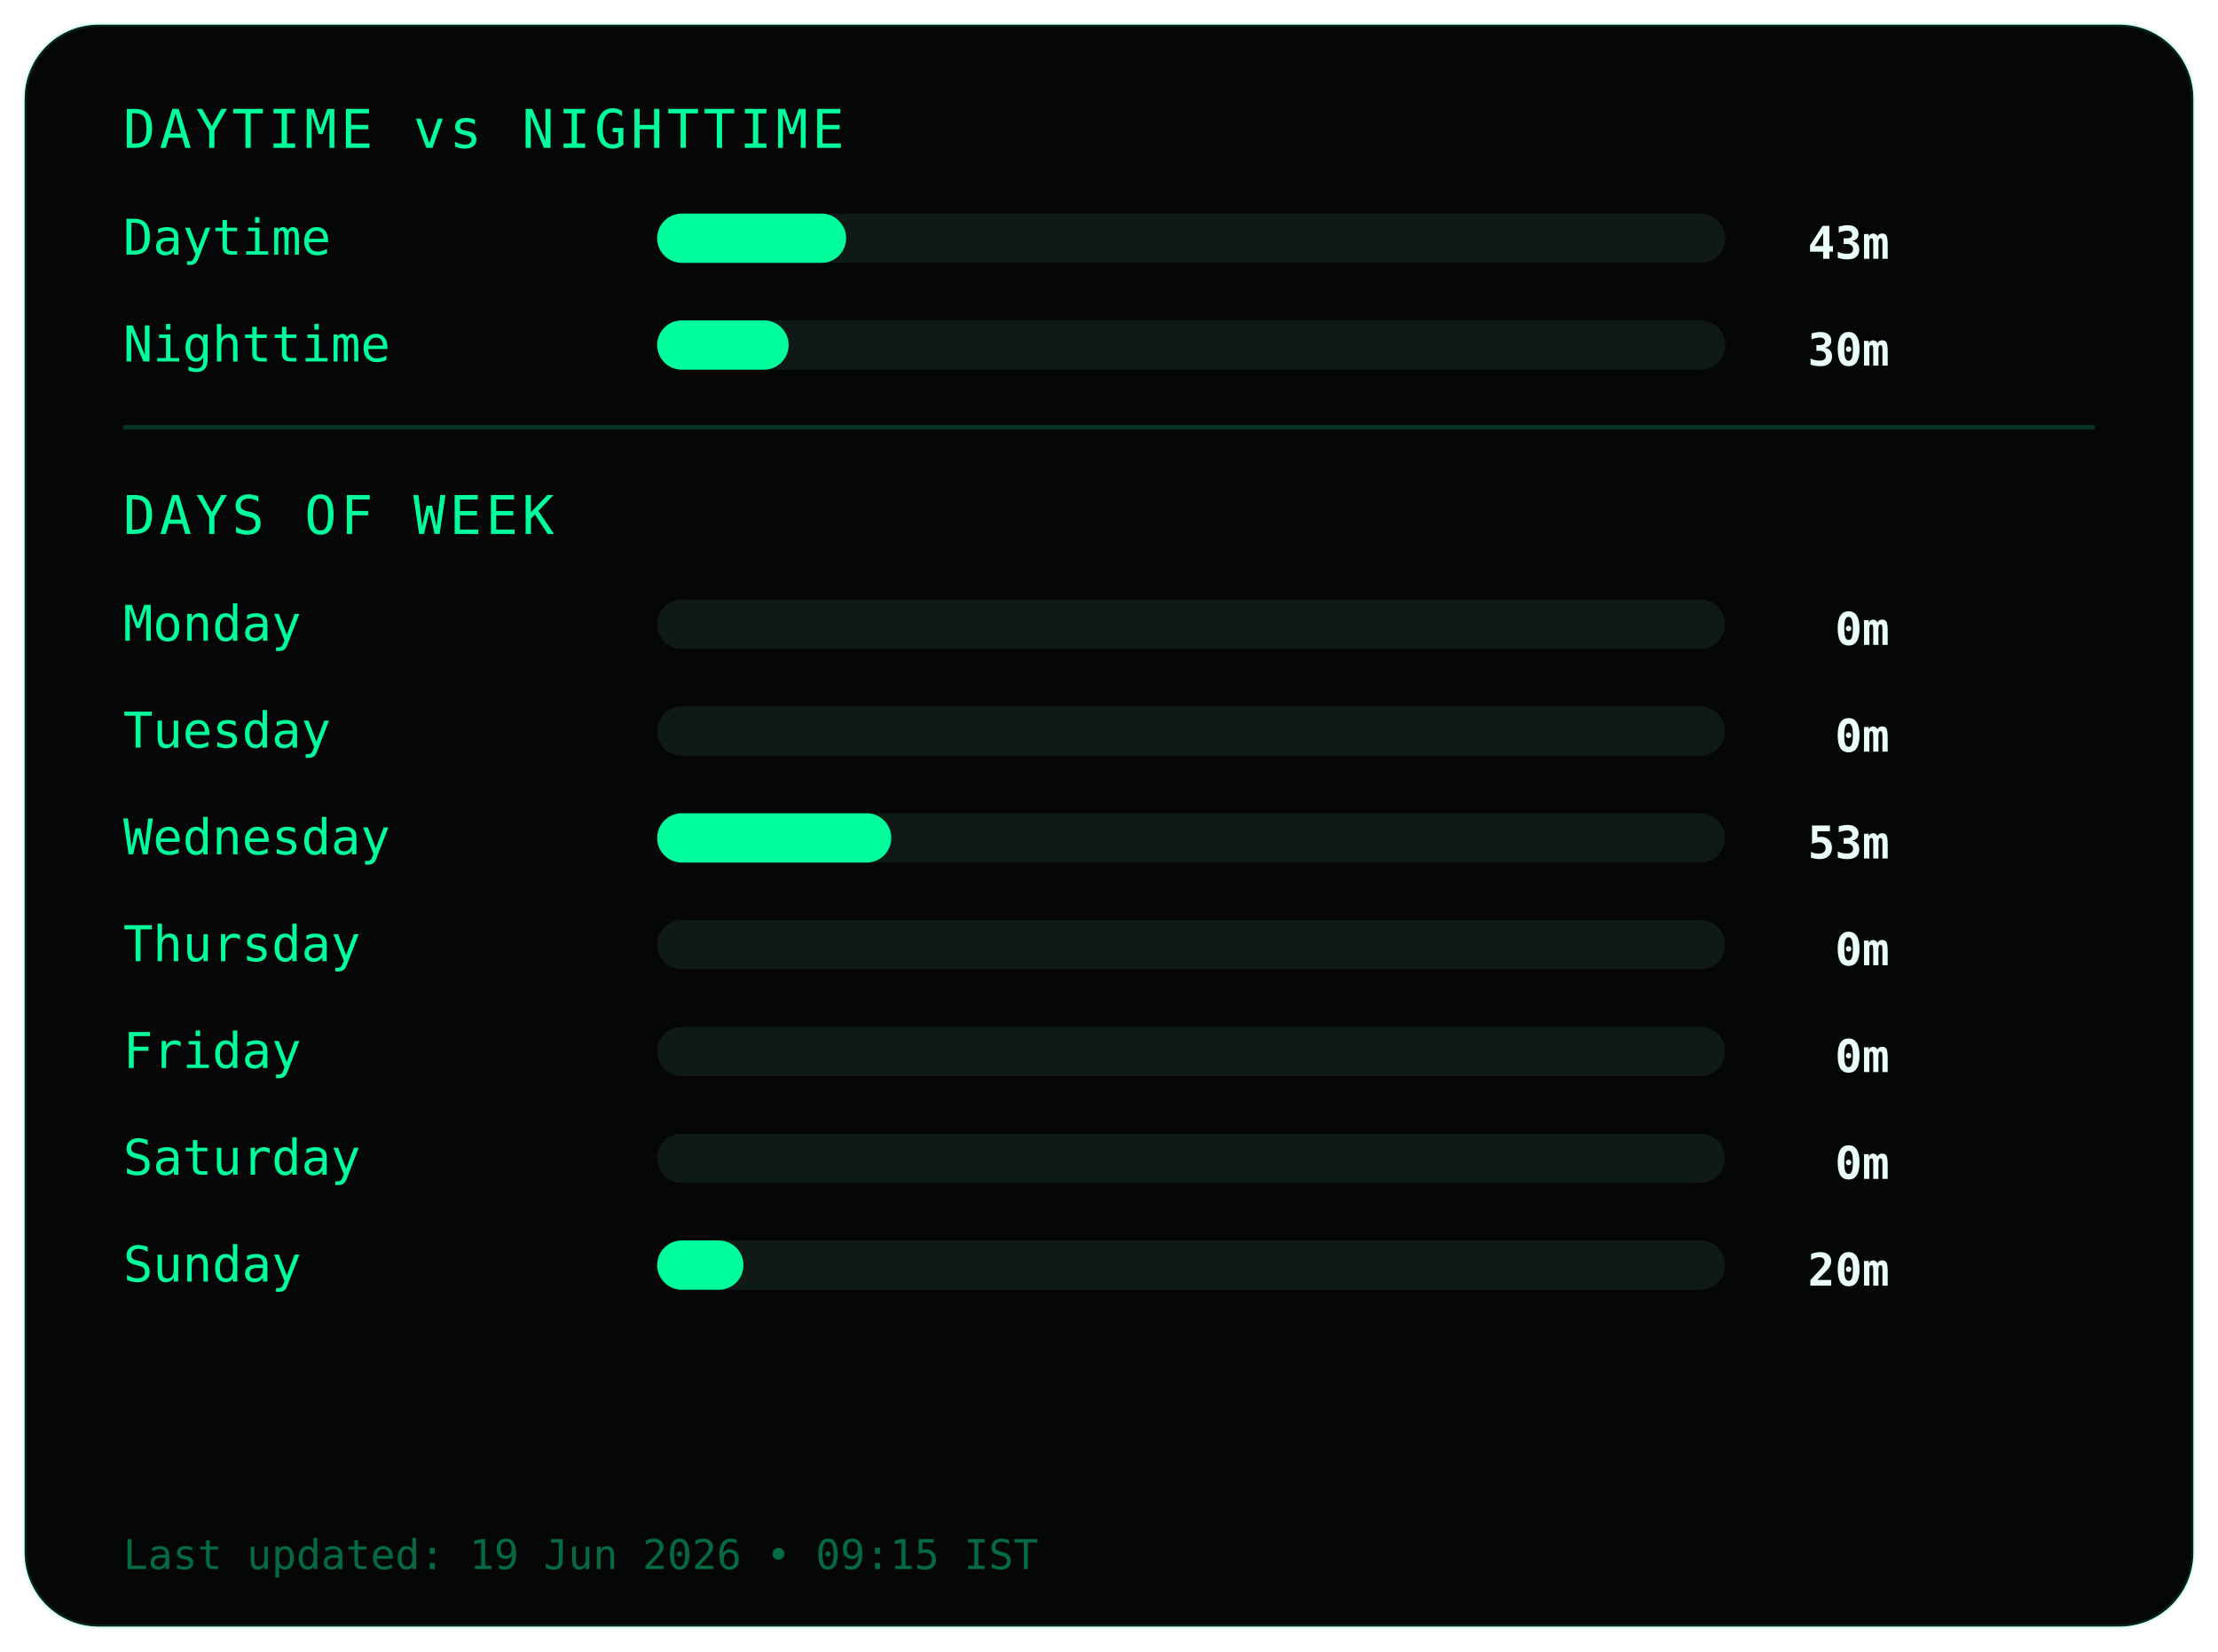
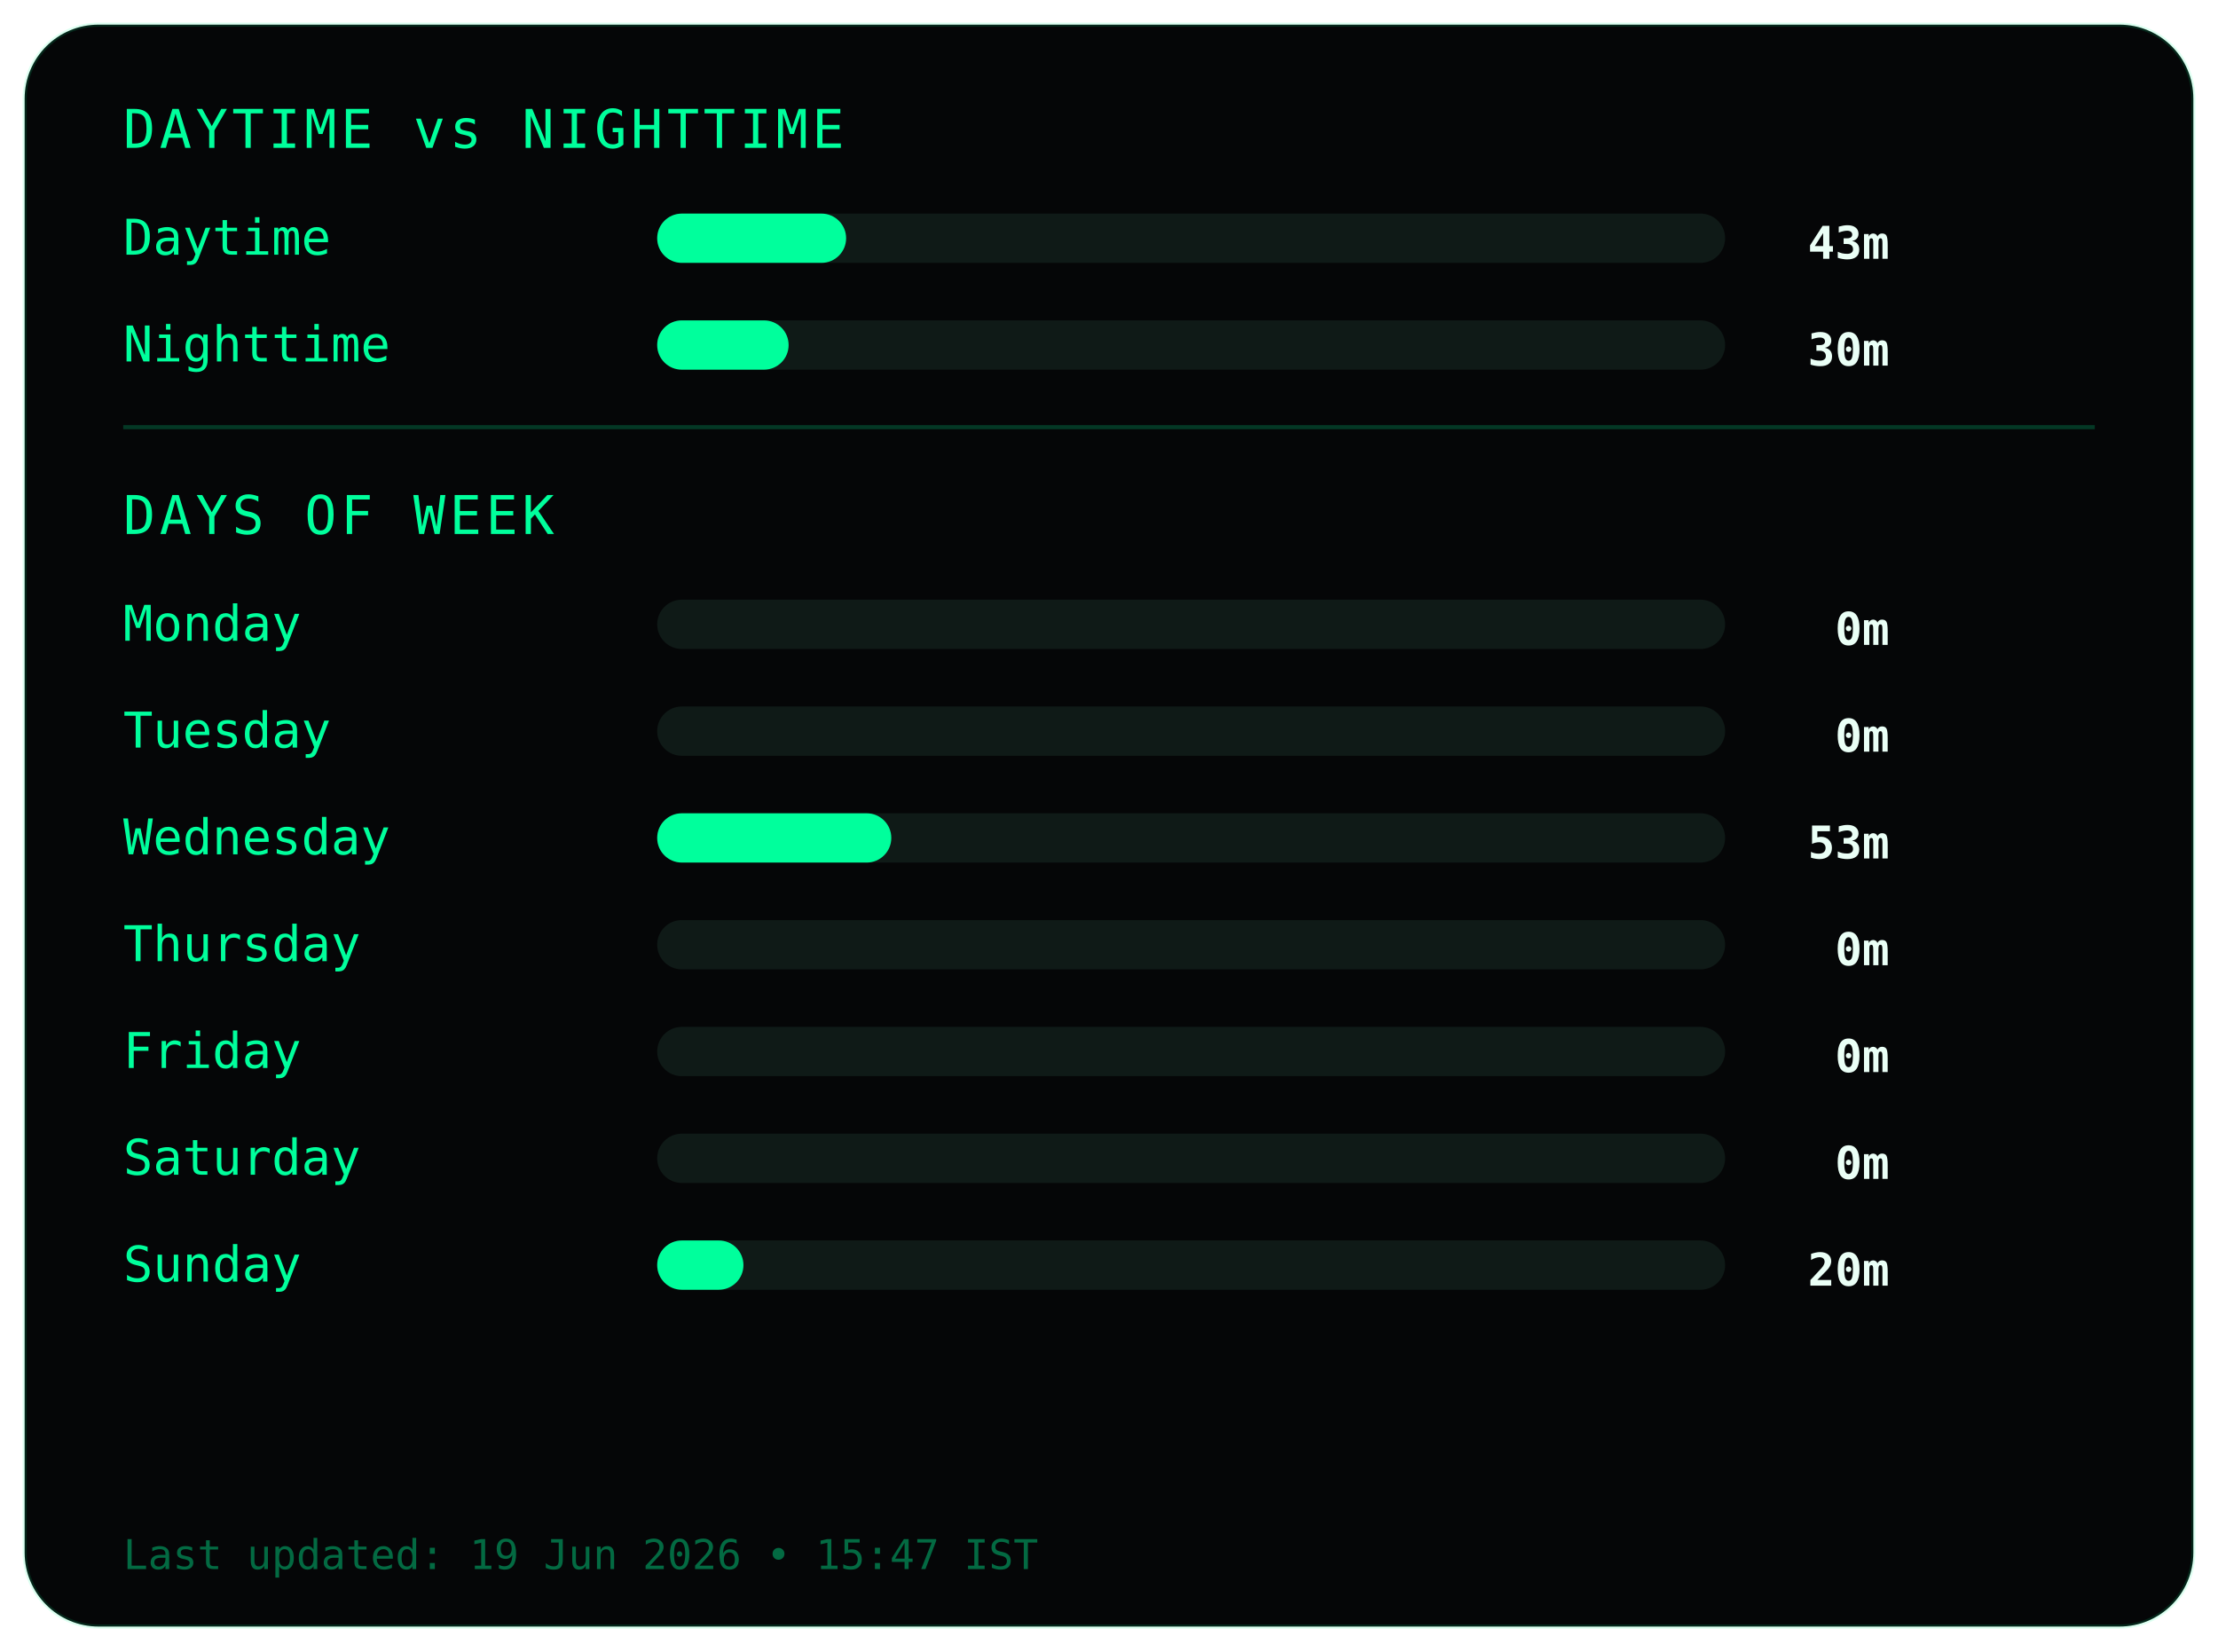
<svg xmlns="http://www.w3.org/2000/svg" width="540" height="402">
  <style>
.frame {
  fill:#050607;
  stroke:#00ff9c22;
  stroke-width:1;
}
.title {
  fill:#00ff9c;
  font-family:monospace;
  font-size:13px;
  letter-spacing:1px;
}
.label {
  fill:#00ff9c;
  font-family:monospace;
  font-size:12px;
}
.value {
  fill:#eafff6;
  font-family:monospace;
  font-size:11px;
  font-weight:bold;
  text-anchor:end;
}
.bar-bg { fill:#0f1a17; }
.bar { fill:#00ff9c; }
.divider { stroke:#00ff9c33; }
.footer {
  fill:#00ff9c66;
  font-family:monospace;
  font-size:10px;
}
</style>
  <rect class="frame" x="6" y="6" rx="18" width="528" height="390" />
  <text class="title" x="30" y="36">DAYTIME vs NIGHTTIME</text>
  <text class="label" x="30" y="62">Daytime</text>
  <rect class="bar-bg" x="160" y="52" width="260" height="12" rx="6" />
  <rect class="bar" x="160" y="52" width="46" height="12" rx="6" />
  <text class="value" x="460" y="63">43m</text>
  <text class="label" x="30" y="88">Nighttime</text>
  <rect class="bar-bg" x="160" y="78" width="260" height="12" rx="6" />
  <rect class="bar" x="160" y="78" width="32" height="12" rx="6" />
  <text class="value" x="460" y="89">30m</text>
  <line class="divider" x1="30" y1="104" x2="510" y2="104" />
  <text class="title" x="30" y="130">DAYS OF WEEK</text>
  <text class="label" x="30" y="156">Monday</text>
  <rect class="bar-bg" x="160" y="146" width="260" height="12" rx="6" />
  <rect class="bar" x="160" y="146" width="0" height="12" rx="6" />
  <text class="value" x="460" y="157">0m</text>
  <text class="label" x="30" y="182">Tuesday</text>
  <rect class="bar-bg" x="160" y="172" width="260" height="12" rx="6" />
  <rect class="bar" x="160" y="172" width="0" height="12" rx="6" />
  <text class="value" x="460" y="183">0m</text>
  <text class="label" x="30" y="208">Wednesday</text>
  <rect class="bar-bg" x="160" y="198" width="260" height="12" rx="6" />
  <rect class="bar" x="160" y="198" width="57" height="12" rx="6" />
  <text class="value" x="460" y="209">53m</text>
  <text class="label" x="30" y="234">Thursday</text>
  <rect class="bar-bg" x="160" y="224" width="260" height="12" rx="6" />
  <rect class="bar" x="160" y="224" width="0" height="12" rx="6" />
  <text class="value" x="460" y="235">0m</text>
  <text class="label" x="30" y="260">Friday</text>
  <rect class="bar-bg" x="160" y="250" width="260" height="12" rx="6" />
  <rect class="bar" x="160" y="250" width="0" height="12" rx="6" />
  <text class="value" x="460" y="261">0m</text>
  <text class="label" x="30" y="286">Saturday</text>
  <rect class="bar-bg" x="160" y="276" width="260" height="12" rx="6" />
  <rect class="bar" x="160" y="276" width="0" height="12" rx="6" />
  <text class="value" x="460" y="287">0m</text>
  <text class="label" x="30" y="312">Sunday</text>
  <rect class="bar-bg" x="160" y="302" width="260" height="12" rx="6" />
  <rect class="bar" x="160" y="302" width="21" height="12" rx="6" />
  <text class="value" x="460" y="313">20m</text>
  <text class="footer" x="30" y="382">
- Last updated: 19 Jun 2026 • 09:15 IST
+ Last updated: 19 Jun 2026 • 15:47 IST
</text>
</svg>
